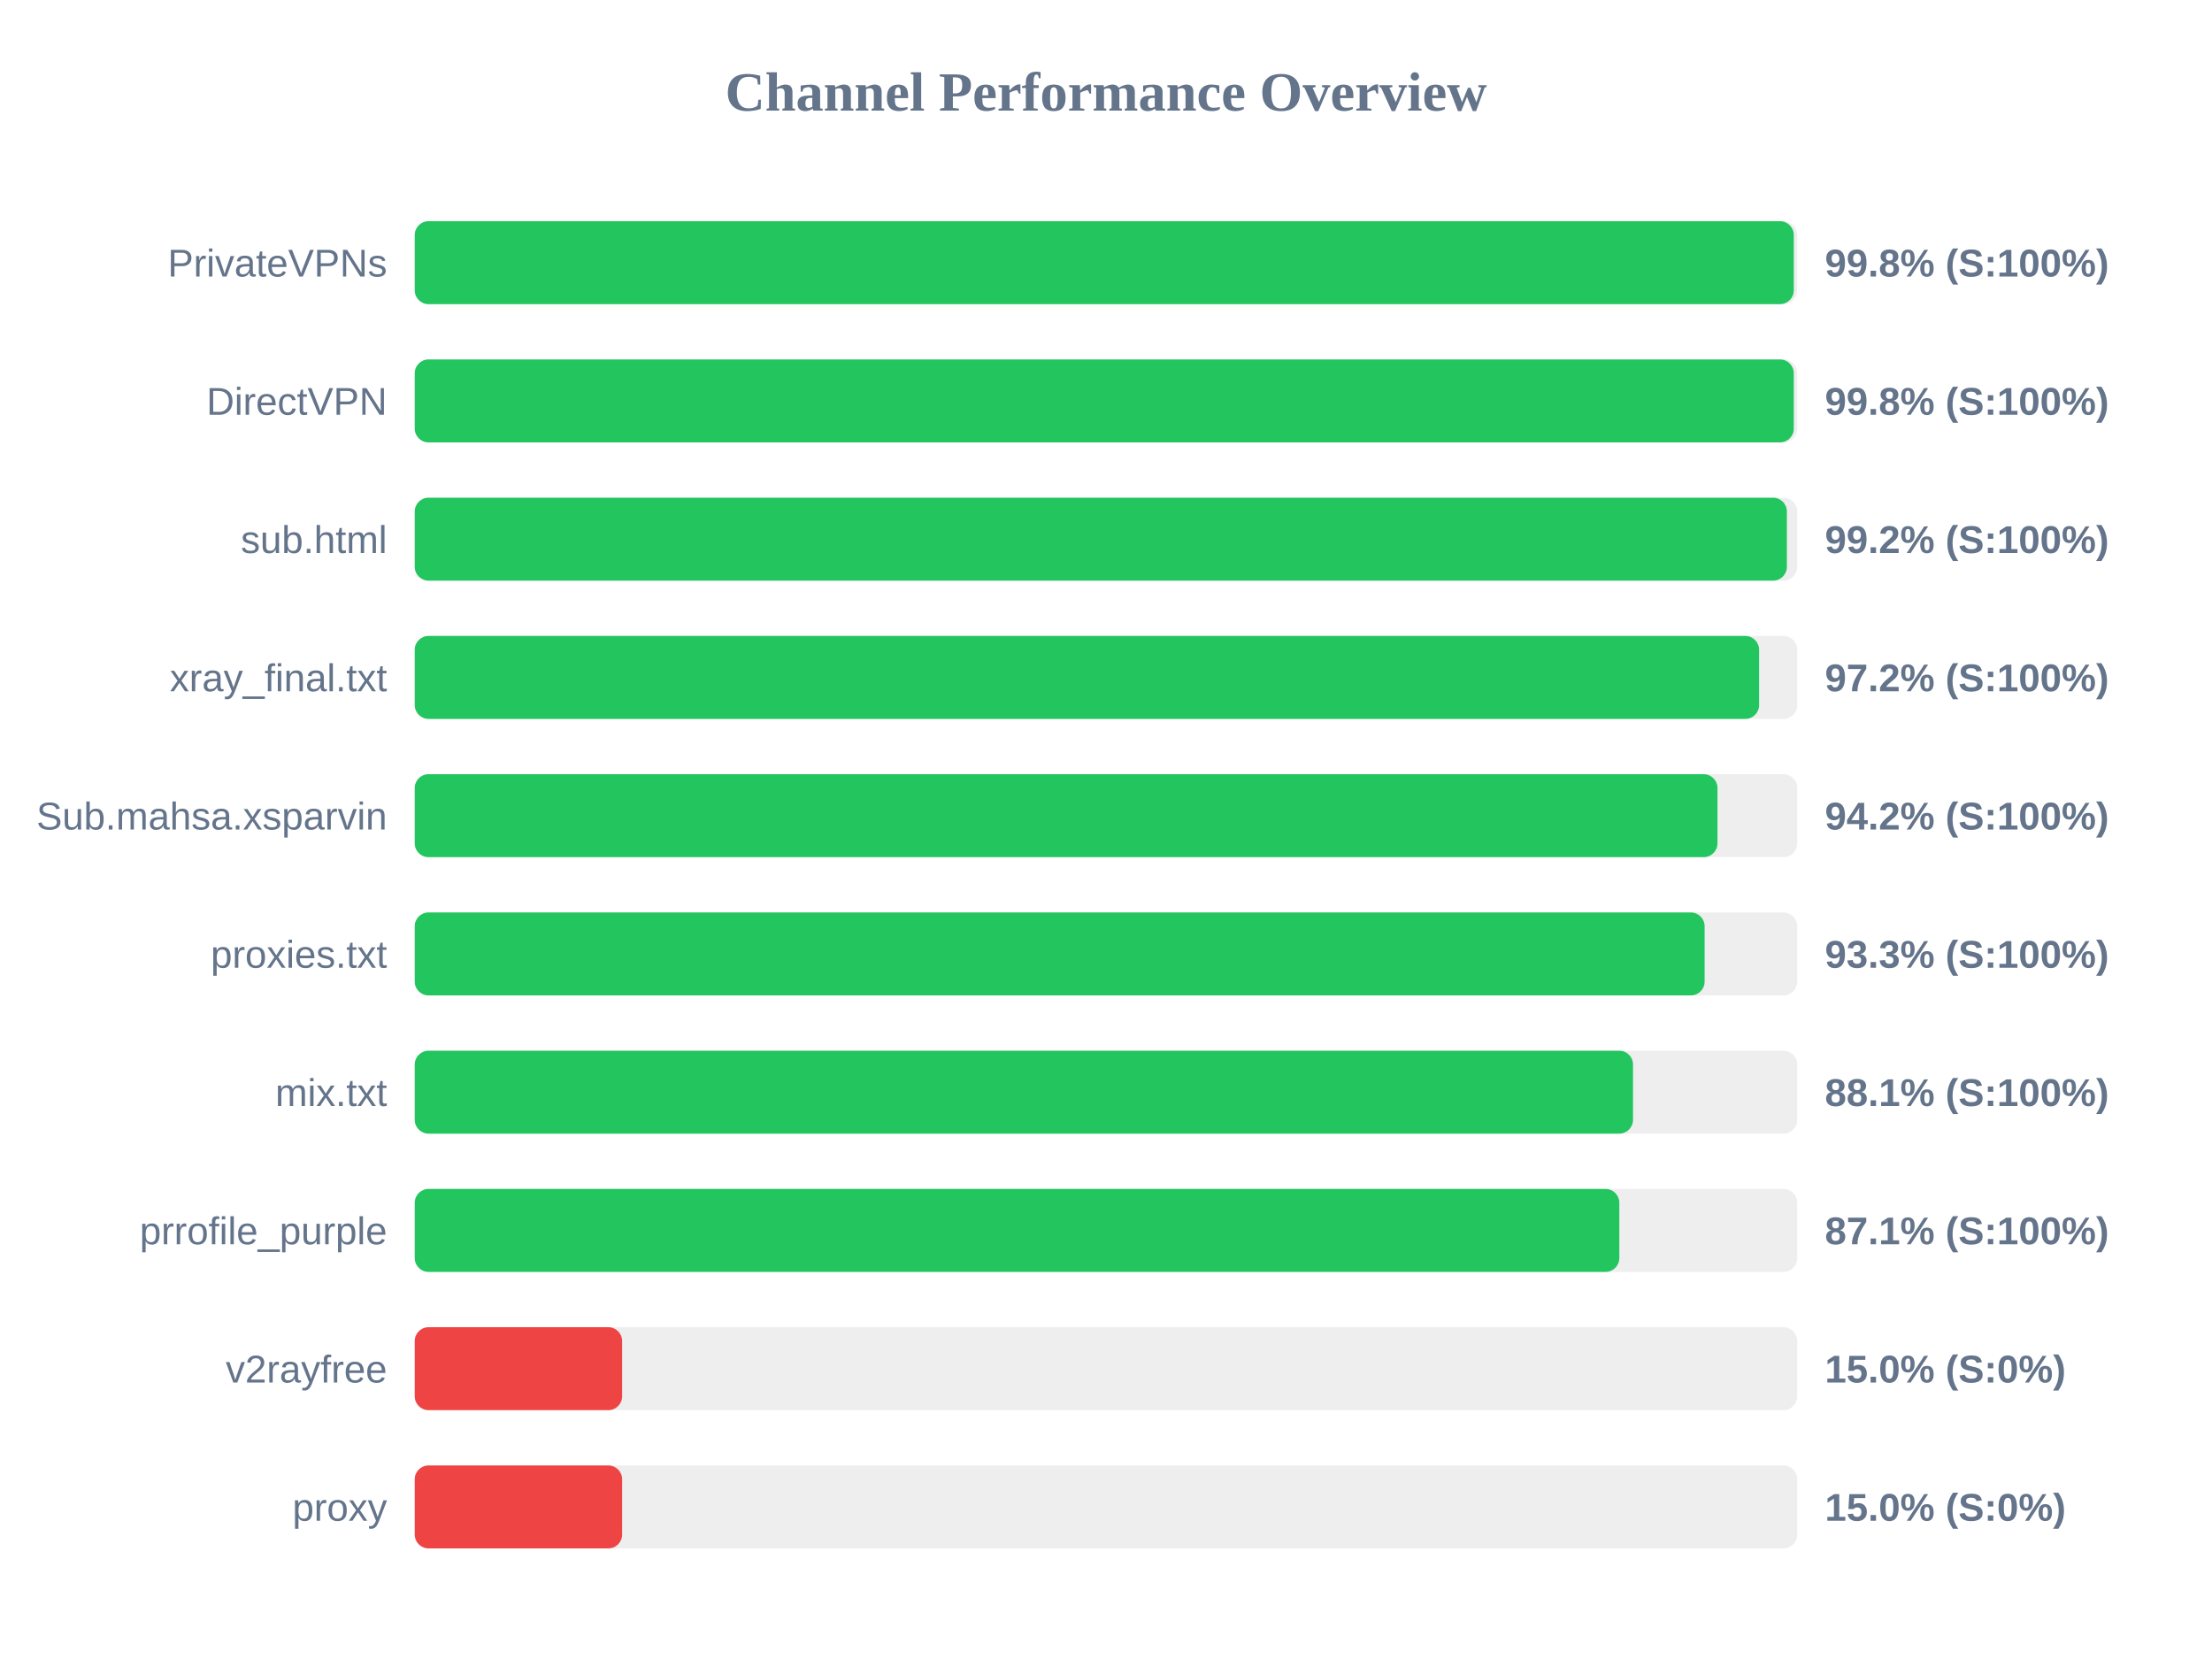
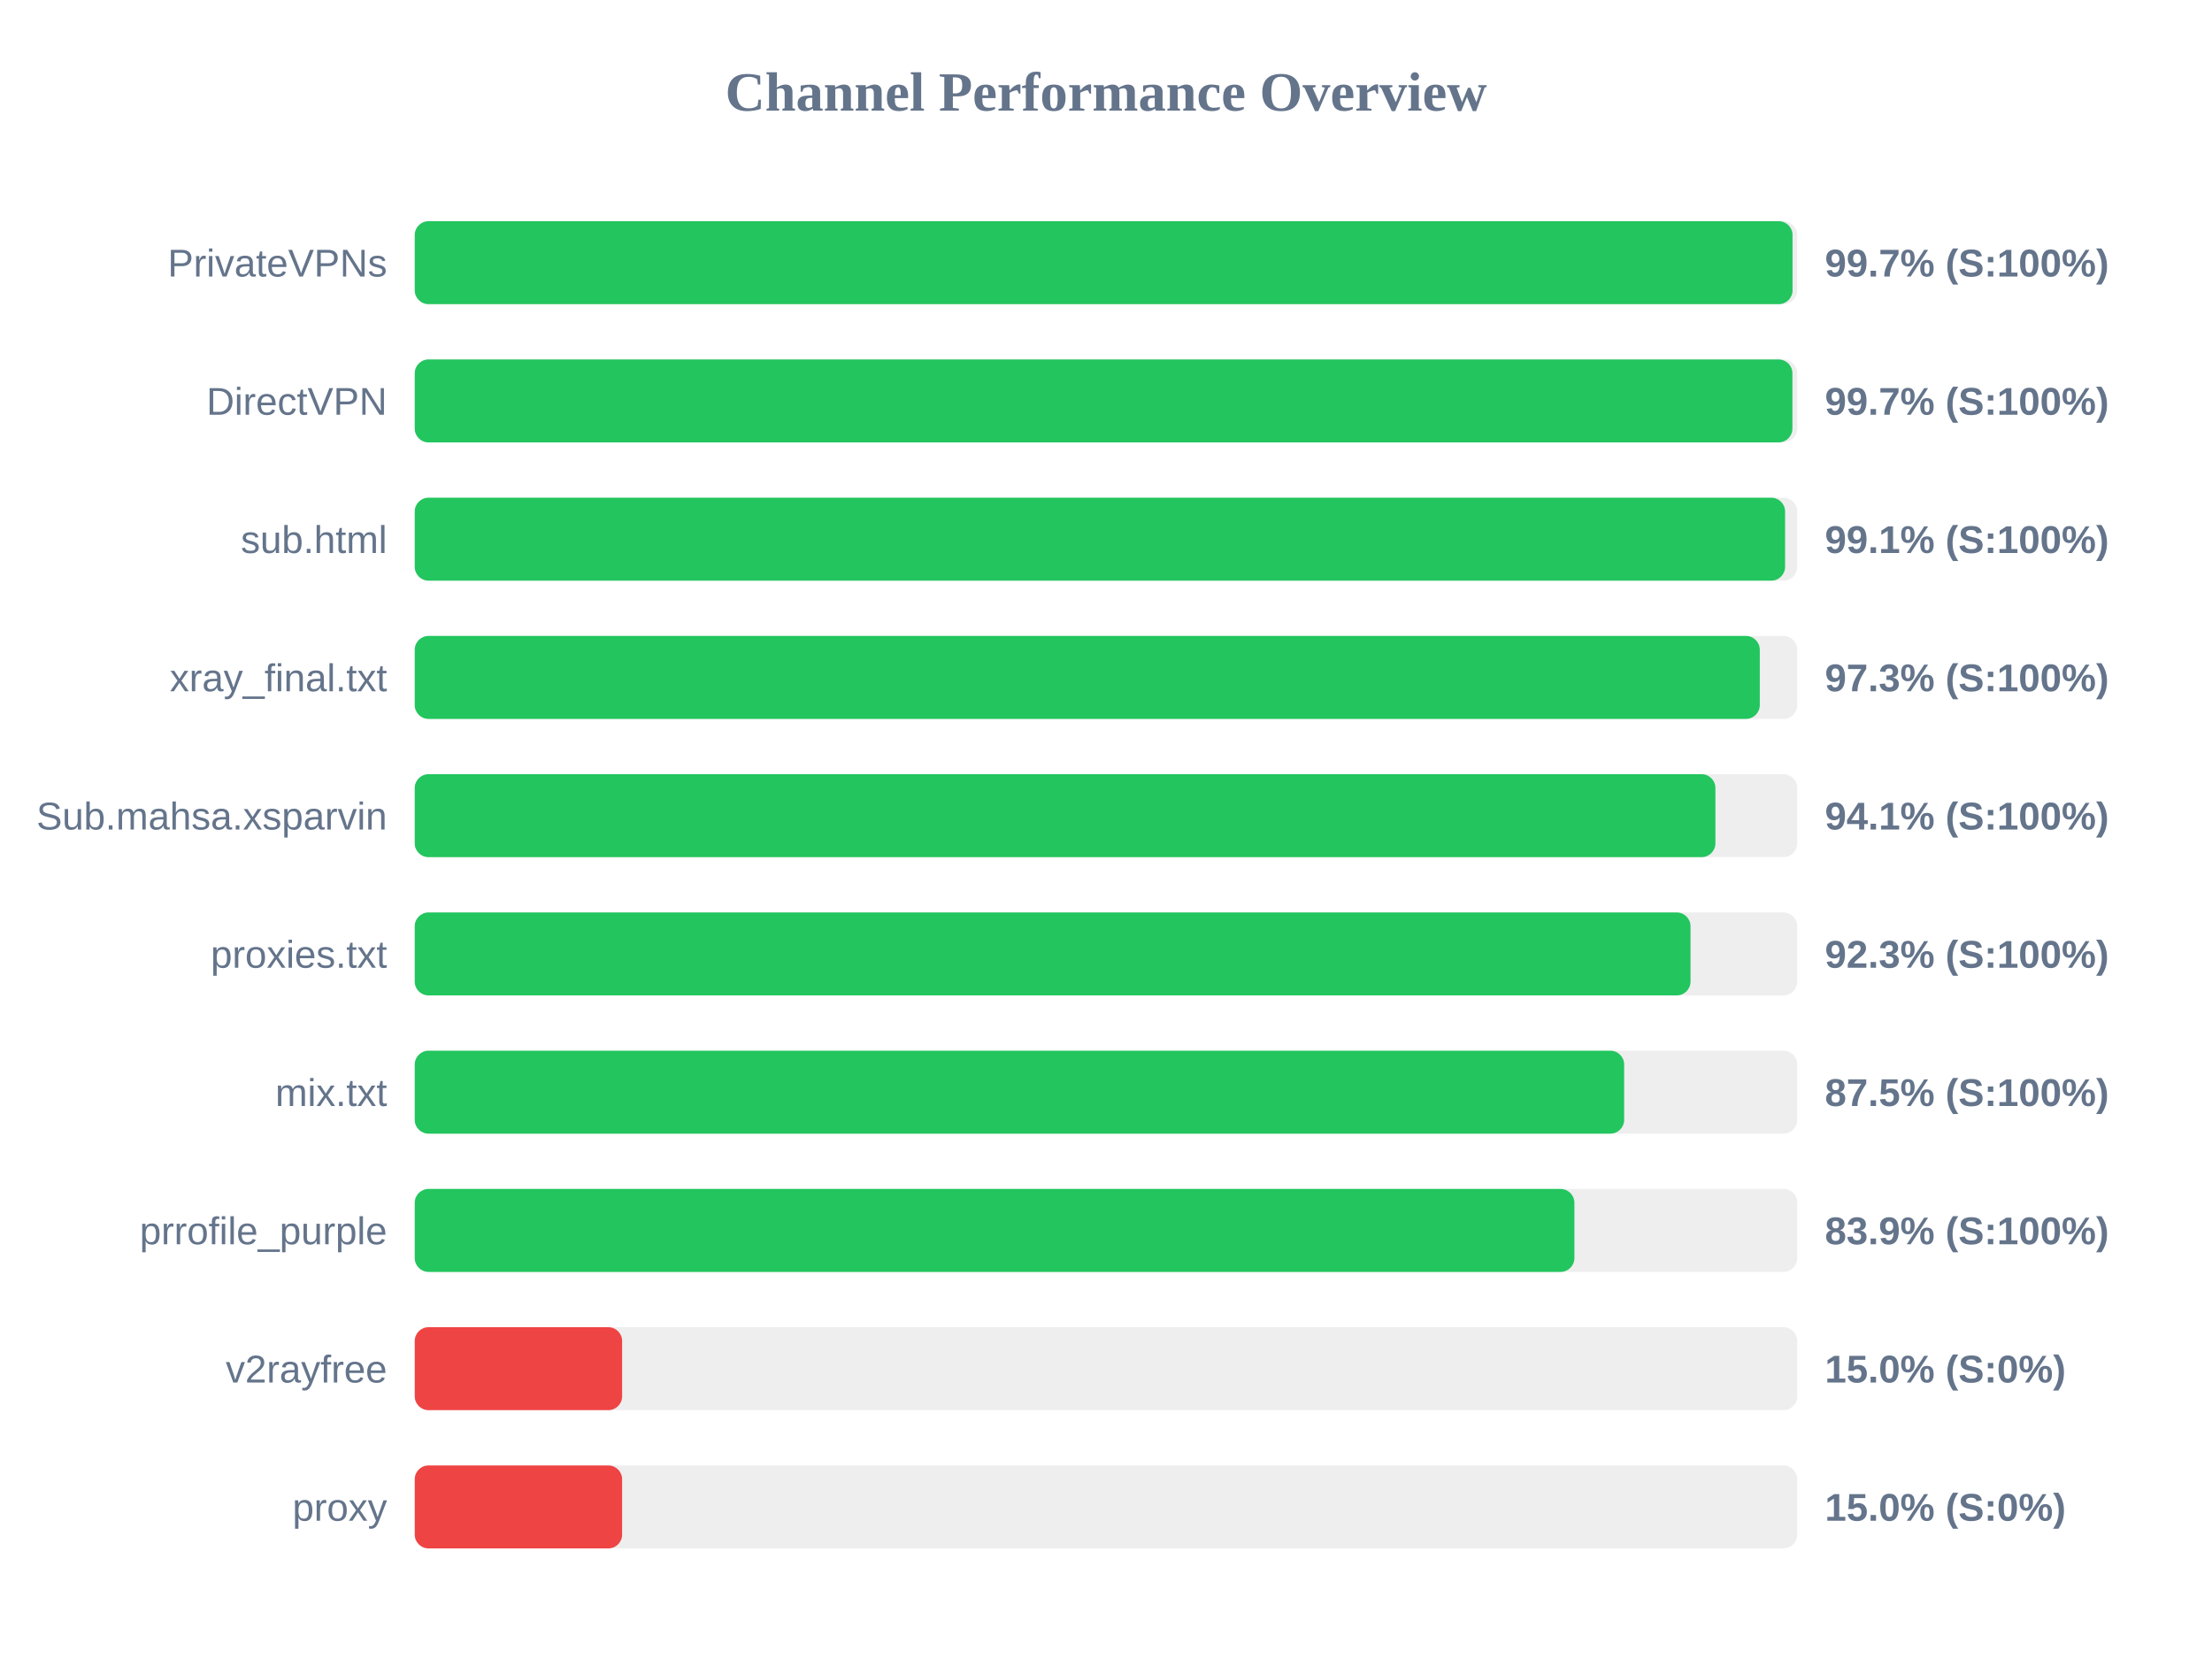
<svg xmlns="http://www.w3.org/2000/svg" width="800" height="600" version="1.1">
  <style>
        .row { font: 14px Arial; fill: #64748b; }
        .score { font: bold 14px Arial; fill: #64748b; }
    </style>
  <text x="400" y="40" text-anchor="middle" font-size="20px" font-weight="bold" fill="#64748b">Channel Performance Overview</text>
  <rect x="150" y="80" width="500" height="30" fill="#eee" rx="5" />
-   <rect x="150" y="80" width="498.75" height="30" fill="#22c55e" rx="5" />
+   <rect x="150" y="80" width="498.3" height="30" fill="#22c55e" rx="5" />
  <text x="140" y="100" text-anchor="end" class="row">PrivateVPNs</text>
-   <text x="660" y="100" text-anchor="start" class="score">99.8% (S:100%)</text>
+   <text x="660" y="100" text-anchor="start" class="score">99.7% (S:100%)</text>
  <rect x="150" y="130" width="500" height="30" fill="#eee" rx="5" />
-   <rect x="150" y="130" width="498.75" height="30" fill="#22c55e" rx="5" />
+   <rect x="150" y="130" width="498.25" height="30" fill="#22c55e" rx="5" />
  <text x="140" y="150" text-anchor="end" class="row">DirectVPN</text>
-   <text x="660" y="150" text-anchor="start" class="score">99.8% (S:100%)</text>
+   <text x="660" y="150" text-anchor="start" class="score">99.7% (S:100%)</text>
  <rect x="150" y="180" width="500" height="30" fill="#eee" rx="5" />
-   <rect x="150" y="180" width="496.25" height="30" fill="#22c55e" rx="5" />
+   <rect x="150" y="180" width="495.6" height="30" fill="#22c55e" rx="5" />
  <text x="140" y="200" text-anchor="end" class="row">sub.html</text>
-   <text x="660" y="200" text-anchor="start" class="score">99.2% (S:100%)</text>
+   <text x="660" y="200" text-anchor="start" class="score">99.1% (S:100%)</text>
  <rect x="150" y="230" width="500" height="30" fill="#eee" rx="5" />
-   <rect x="150" y="230" width="486.2" height="30" fill="#22c55e" rx="5" />
+   <rect x="150" y="230" width="486.45" height="30" fill="#22c55e" rx="5" />
  <text x="140" y="250" text-anchor="end" class="row">xray_final.txt</text>
-   <text x="660" y="250" text-anchor="start" class="score">97.2% (S:100%)</text>
+   <text x="660" y="250" text-anchor="start" class="score">97.3% (S:100%)</text>
  <rect x="150" y="280" width="500" height="30" fill="#eee" rx="5" />
-   <rect x="150" y="280" width="471.15" height="30" fill="#22c55e" rx="5" />
+   <rect x="150" y="280" width="470.4" height="30" fill="#22c55e" rx="5" />
  <text x="140" y="300" text-anchor="end" class="row">Sub.mahsa.xsparvin</text>
-   <text x="660" y="300" text-anchor="start" class="score">94.2% (S:100%)</text>
+   <text x="660" y="300" text-anchor="start" class="score">94.1% (S:100%)</text>
  <rect x="150" y="330" width="500" height="30" fill="#eee" rx="5" />
-   <rect x="150" y="330" width="466.5" height="30" fill="#22c55e" rx="5" />
+   <rect x="150" y="330" width="461.4" height="30" fill="#22c55e" rx="5" />
  <text x="140" y="350" text-anchor="end" class="row">proxies.txt</text>
-   <text x="660" y="350" text-anchor="start" class="score">93.3% (S:100%)</text>
+   <text x="660" y="350" text-anchor="start" class="score">92.3% (S:100%)</text>
  <rect x="150" y="380" width="500" height="30" fill="#eee" rx="5" />
-   <rect x="150" y="380" width="440.6" height="30" fill="#22c55e" rx="5" />
+   <rect x="150" y="380" width="437.4" height="30" fill="#22c55e" rx="5" />
  <text x="140" y="400" text-anchor="end" class="row">mix.txt</text>
-   <text x="660" y="400" text-anchor="start" class="score">88.1% (S:100%)</text>
+   <text x="660" y="400" text-anchor="start" class="score">87.5% (S:100%)</text>
  <rect x="150" y="430" width="500" height="30" fill="#eee" rx="5" />
-   <rect x="150" y="430" width="435.65" height="30" fill="#22c55e" rx="5" />
+   <rect x="150" y="430" width="419.4" height="30" fill="#22c55e" rx="5" />
  <text x="140" y="450" text-anchor="end" class="row">prrofile_purple</text>
-   <text x="660" y="450" text-anchor="start" class="score">87.1% (S:100%)</text>
+   <text x="660" y="450" text-anchor="start" class="score">83.9% (S:100%)</text>
  <rect x="150" y="480" width="500" height="30" fill="#eee" rx="5" />
  <rect x="150" y="480" width="75.0" height="30" fill="#ef4444" rx="5" />
  <text x="140" y="500" text-anchor="end" class="row">v2rayfree</text>
  <text x="660" y="500" text-anchor="start" class="score">15.0% (S:0%)</text>
  <rect x="150" y="530" width="500" height="30" fill="#eee" rx="5" />
  <rect x="150" y="530" width="75.0" height="30" fill="#ef4444" rx="5" />
  <text x="140" y="550" text-anchor="end" class="row">proxy</text>
  <text x="660" y="550" text-anchor="start" class="score">15.0% (S:0%)</text>
</svg>
